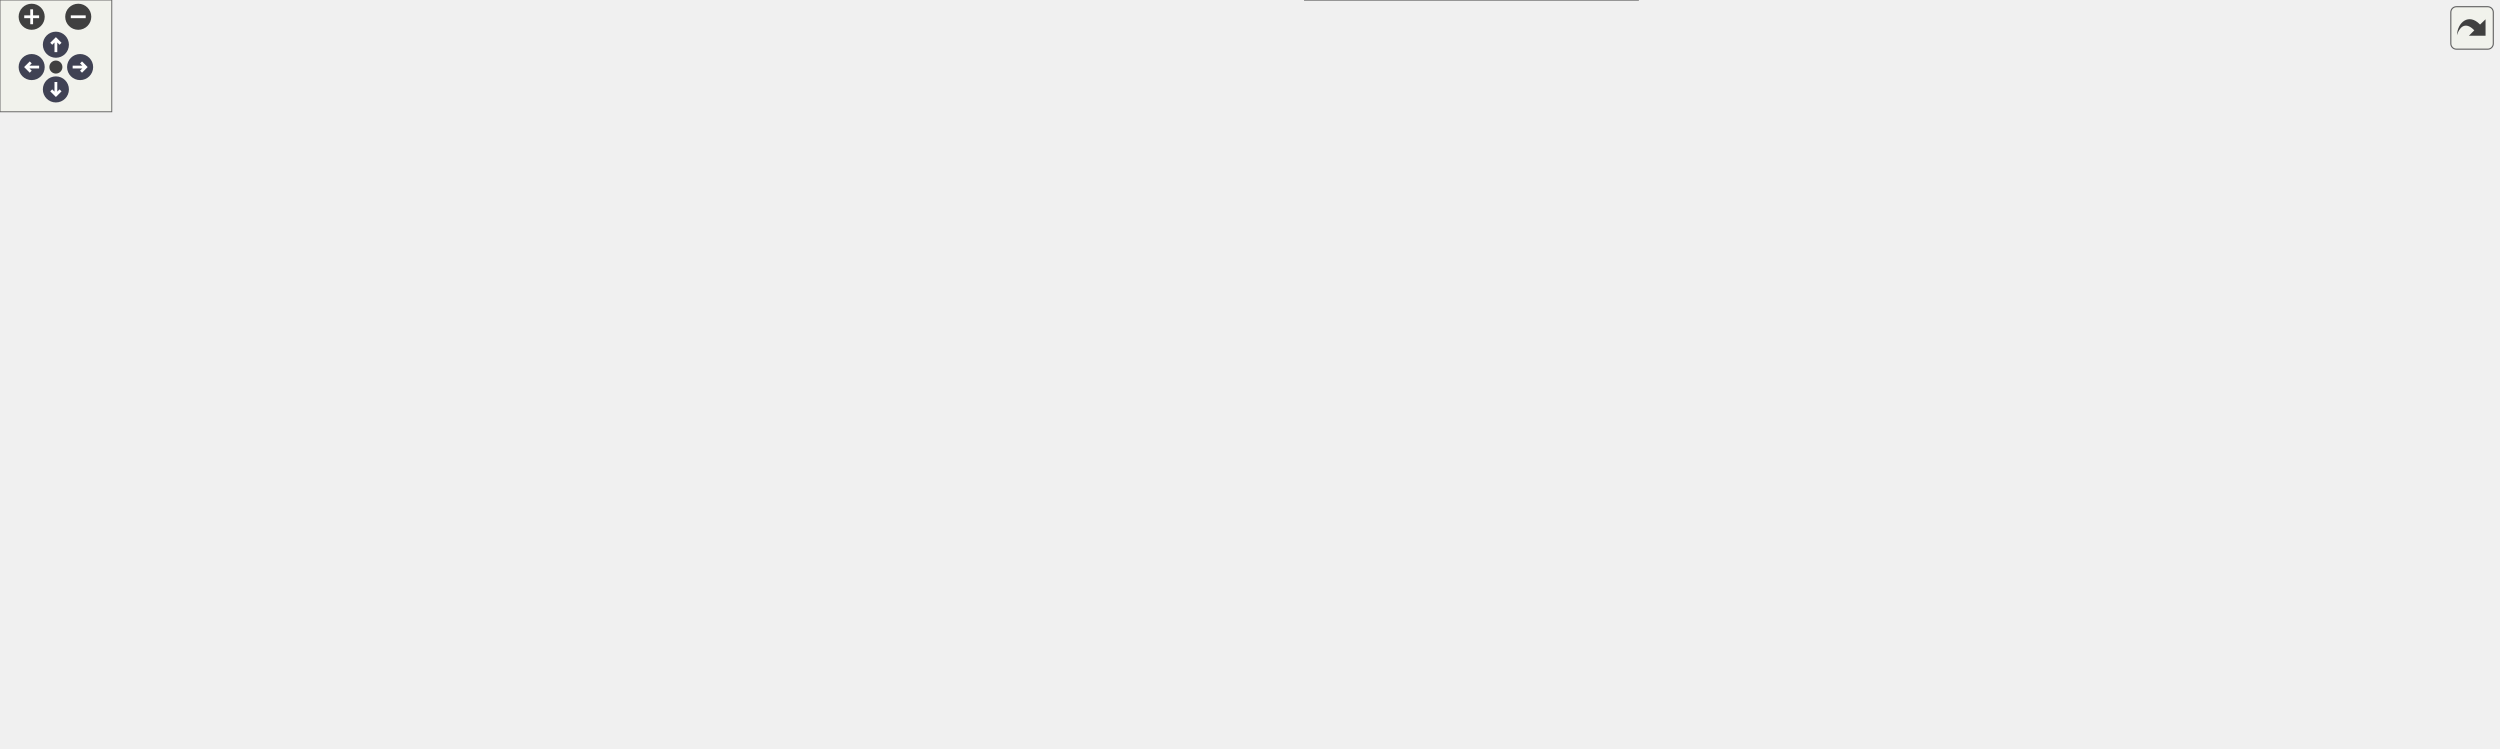
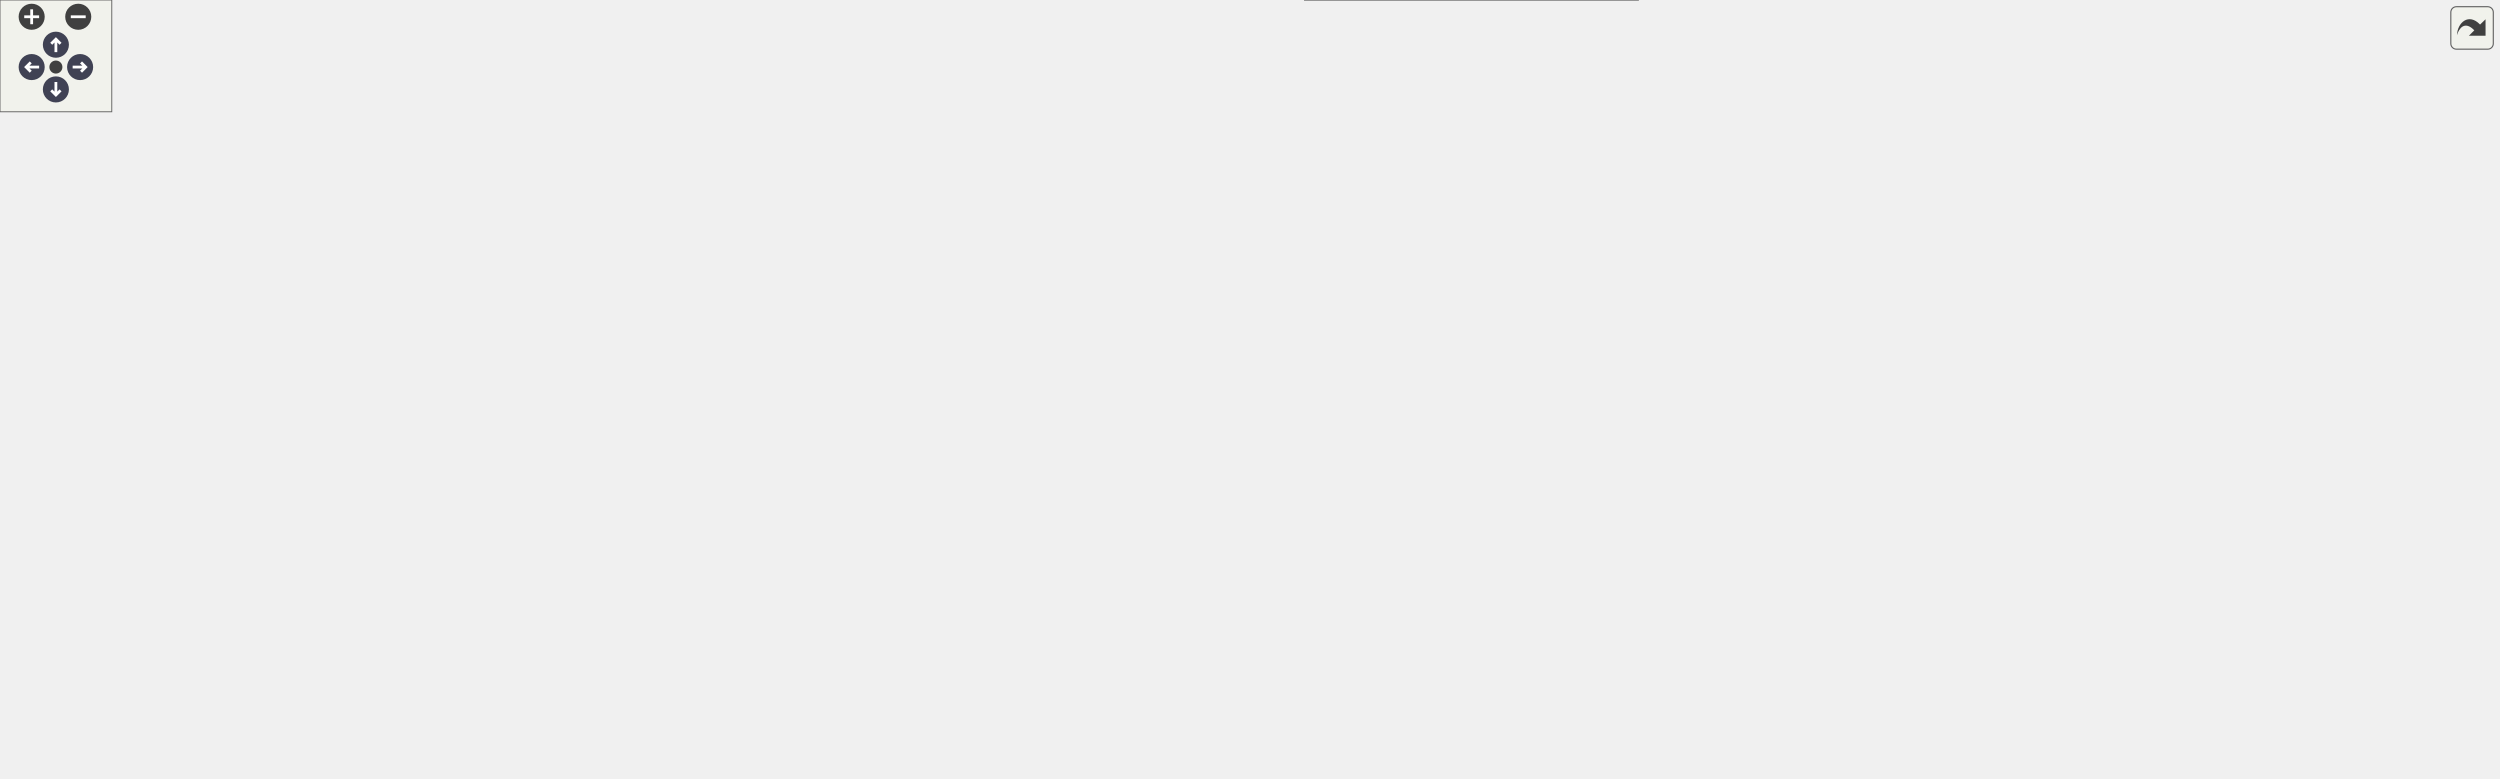
<svg xmlns="http://www.w3.org/2000/svg" xmlns:xlink="http://www.w3.org/1999/xlink" id="main" version="1.1" xml:space="preserve">
  <style type="text/css">
.node, .edge {opacity: 0.7;}
.node.selected, .edge.selected {opacity: 1;}
.edge:hover path { stroke: red; }
.edge:hover polygon { stroke: red; fill: red; }
</style>
  <defs>
    <circle id="rim" cx="0" cy="0" r="7" />
    <circle id="rim2" cx="0" cy="0" r="3.5" />
    <g id="zoomPlus">
      <use xlink:href="#rim" fill="#404040">
        <set attributeName="fill" to="#808080" begin="zoomplus.mouseover" end="zoomplus.mouseout" />
      </use>
      <path d="M-4,0h8M0,-4v8" fill="none" stroke="white" stroke-width="1.5" pointer-events="none" />
    </g>
    <g id="zoomMin">
      <use xlink:href="#rim" fill="#404040">
        <set attributeName="fill" to="#808080" begin="zoomminus.mouseover" end="zoomminus.mouseout" />
      </use>
      <path d="M-4,0h8" fill="none" stroke="white" stroke-width="1.5" pointer-events="none" />
    </g>
    <g id="arrowUp" transform="translate(30 24)">
      <use xlink:href="#rim" />
      <path pointer-events="none" fill="none" stroke="white" stroke-width="1.5" d="M0,-3.0v7 M-2.5,-0.5L0,-3.0L2.5,-0.5" />
    </g>
    <g id="arrowRight" transform="rotate(90) translate(36 -43)">
      <use xlink:href="#rim" />
      <path pointer-events="none" fill="none" stroke="white" stroke-width="1.5" d="M0,-3.0v7 M-2.5,-0.5L0,-3.0L2.5,-0.5" />
    </g>
    <g id="arrowDown" transform="rotate(180) translate(-30 -48)">
      <use xlink:href="#rim" />
      <path pointer-events="none" fill="none" stroke="white" stroke-width="1.5" d="M0,-3.0v7 M-2.5,-0.5L0,-3.0L2.5,-0.5" />
    </g>
    <g id="arrowLeft" transform="rotate(270) translate(-36 17)">
      <use xlink:href="#rim" />
      <path pointer-events="none" fill="none" stroke="white" stroke-width="1.5" d="M0,-3.0v7 M-2.5,-0.5L0,-3.0L2.5,-0.5" />
    </g>
    <g id="resetDef">
      <use xlink:href="#rim2" fill="#404040">
        <set attributeName="fill" to="#808080" begin="reset.mouseover" end="reset.mouseout" />
      </use>
    </g>
  </defs>
  <svg id="graph" class="graph">
    <g id="viewport">
      <g id="Node000001" class="node">
        <g id="a_Node000001">
          <a xlink:title="Handles the click event of the Hello button.">
-             <polygon fill="#999999" stroke="#666666" points="163.75,-216 0,-216 0,-184 163.75,-184 163.75,-216" />
-             <text text-anchor="start" x="8" y="-202.5" font-family="Helvetica,sans-Serif" font-size="10.00">fr.softsf.sudokufx.view.</text>
-             <text text-anchor="middle" x="81.88" y="-190.5" font-family="Helvetica,sans-Serif" font-size="10.00">FullMenuView.onHelloButtonClick</text>
+             <polygon fill="#999999" stroke="#666666" points="163.75,-207 0,-207 0,-175 163.75,-175 163.75,-207" />
+             <text text-anchor="start" x="8" y="-193.5" font-family="Helvetica,sans-Serif" font-size="10.00">fr.softsf.sudokufx.view.</text>
+             <text text-anchor="middle" x="81.88" y="-181.5" font-family="Helvetica,sans-Serif" font-size="10.00">FullMenuView.onHelloButtonClick</text>
          </a>
        </g>
      </g>
      <g id="Node000002" class="node">
        <g id="a_Node000002">
          <a xlink:href="classfr_1_1softsf_1_1sudokufx_1_1view_1_1components_1_1toaster_1_1_toaster_v_box.html#ae6e7053bcfad898d4855a8b02aba34c8" target="_top" xlink:title="Adds a toast notification with an automatically calculated duration based on text length.">
-             <polygon fill="white" stroke="#666666" points="407,-291 199.75,-291 199.75,-259 407,-259 407,-291" />
-             <text text-anchor="start" x="207.75" y="-277.5" font-family="Helvetica,sans-Serif" font-size="10.00">fr.softsf.sudokufx.view.components.toaster.</text>
-             <text text-anchor="middle" x="303.38" y="-265.5" font-family="Helvetica,sans-Serif" font-size="10.00">ToasterVBox.addToast</text>
+             <polygon fill="white" stroke="#666666" points="407,-257 199.75,-257 199.75,-225 407,-225 407,-257" />
+             <text text-anchor="start" x="207.75" y="-243.5" font-family="Helvetica,sans-Serif" font-size="10.00">fr.softsf.sudokufx.view.components.toaster.</text>
+             <text text-anchor="middle" x="303.38" y="-231.5" font-family="Helvetica,sans-Serif" font-size="10.00">ToasterVBox.addToast</text>
          </a>
        </g>
      </g>
      <g id="edge1_Node000001_Node000002" class="edge">
        <g id="a_edge1_Node000001_Node000002">
          <a xlink:title=" ">
-             <path fill="none" stroke="#63b8ff" d="M117.07,-216.41C140.07,-226.99 171.27,-240.51 199.75,-250 205.51,-251.92 211.5,-253.76 217.56,-255.51" />
-             <polygon fill="#63b8ff" stroke="#63b8ff" points="216.49,-258.85 227.06,-258.16 218.37,-252.1 216.49,-258.85" />
+             <path fill="none" stroke="#63b8ff" d="M155.05,-207.44C175.49,-212.1 197.91,-217.2 218.96,-222" />
+             <polygon fill="#63b8ff" stroke="#63b8ff" points="218.15,-225.4 228.68,-224.21 219.71,-218.58 218.15,-225.4" />
          </a>
        </g>
      </g>
      <g id="Node000008" class="node">
        <g id="a_Node000008">
          <a xlink:href="classfr_1_1softsf_1_1sudokufx_1_1view_1_1components_1_1toaster_1_1_toaster_v_box.html#a66788ac03073386e6dd000586ca6a504" target="_top" xlink:title="Adds a toast notification with a specified duration.">
-             <polygon fill="white" stroke="#666666" points="407,-241 199.75,-241 199.75,-209 407,-209 407,-241" />
-             <text text-anchor="start" x="207.75" y="-227.5" font-family="Helvetica,sans-Serif" font-size="10.00">fr.softsf.sudokufx.view.components.toaster.</text>
-             <text text-anchor="middle" x="303.38" y="-215.5" font-family="Helvetica,sans-Serif" font-size="10.00">ToasterVBox.addToastWithDuration</text>
+             <polygon fill="white" stroke="#666666" points="407,-307 199.75,-307 199.75,-275 407,-275 407,-307" />
+             <text text-anchor="start" x="207.75" y="-293.5" font-family="Helvetica,sans-Serif" font-size="10.00">fr.softsf.sudokufx.view.components.toaster.</text>
+             <text text-anchor="middle" x="303.38" y="-281.5" font-family="Helvetica,sans-Serif" font-size="10.00">ToasterVBox.addToastWithDuration</text>
          </a>
        </g>
      </g>
      <g id="edge7_Node000001_Node000008" class="edge">
        <g id="a_edge7_Node000001_Node000008">
          <a xlink:title=" ">
-             <path fill="none" stroke="#63b8ff" d="M163.99,-209.24C171.96,-210.15 180.15,-211.08 188.38,-212.02" />
-             <polygon fill="#63b8ff" stroke="#63b8ff" points="187.76,-215.47 198.09,-213.12 188.55,-208.51 187.76,-215.47" />
+             <path fill="none" stroke="#63b8ff" d="M103.64,-207.38C126.12,-224.35 163.63,-250.53 199.75,-266 203.85,-267.76 208.1,-269.41 212.43,-270.95" />
+             <polygon fill="#63b8ff" stroke="#63b8ff" points="211.3,-274.27 221.9,-274.11 213.52,-267.62 211.3,-274.27" />
          </a>
        </g>
      </g>
      <g id="Node000009" class="node">
        <g id="a_Node000009">
          <a xlink:href="classfr_1_1softsf_1_1sudokufx_1_1utils_1_1_secure_random_generator.html#ab000b11e58735924b9fca8db827374ad" target="_top" xlink:title="Generates a random integer between 0 (inclusive) and the specified bound (exclusive).">
-             <polygon fill="white" stroke="#666666" points="383,-191 223.75,-191 223.75,-159 383,-159 383,-191" />
-             <text text-anchor="start" x="231.75" y="-177.5" font-family="Helvetica,sans-Serif" font-size="10.00">fr.softsf.sudokufx.utils.</text>
-             <text text-anchor="middle" x="303.38" y="-165.5" font-family="Helvetica,sans-Serif" font-size="10.00">SecureRandomGenerator.nextInt</text>
+             <polygon fill="white" stroke="#666666" points="383,-207 223.75,-207 223.75,-175 383,-175 383,-207" />
+             <text text-anchor="start" x="231.75" y="-193.5" font-family="Helvetica,sans-Serif" font-size="10.00">fr.softsf.sudokufx.utils.</text>
+             <text text-anchor="middle" x="303.38" y="-181.5" font-family="Helvetica,sans-Serif" font-size="10.00">SecureRandomGenerator.nextInt</text>
          </a>
        </g>
      </g>
      <g id="edge11_Node000001_Node000009" class="edge">
        <g id="a_edge11_Node000001_Node000009">
          <a xlink:title=" ">
-             <path fill="none" stroke="#63b8ff" d="M163.99,-190.76C179.76,-188.97 196.39,-187.07 212.43,-185.24" />
-             <polygon fill="#63b8ff" stroke="#63b8ff" points="212.38,-188.77 221.92,-184.16 211.59,-181.82 212.38,-188.77" />
+             <path fill="none" stroke="#63b8ff" d="M163.99,-191C179.61,-191 196.07,-191 211.97,-191" />
+             <polygon fill="#63b8ff" stroke="#63b8ff" points="211.91,-194.5 221.91,-191 211.91,-187.5 211.91,-194.5" />
          </a>
        </g>
      </g>
      <g id="Node000010" class="node">
        <g id="a_Node000010">
          <a xlink:href="classfr_1_1softsf_1_1sudokufx_1_1viewmodel_1_1_full_menu_view_model.html#a2eca0432ba5e82eeea338615f06d5eea" target="_top" xlink:title=" ">
-             <polygon fill="white" stroke="#666666" points="375.88,-141 230.88,-141 230.88,-109 375.88,-109 375.88,-141" />
-             <text text-anchor="start" x="238.88" y="-127.5" font-family="Helvetica,sans-Serif" font-size="10.00">fr.softsf.sudokufx.viewmodel.</text>
-             <text text-anchor="middle" x="303.38" y="-115.5" font-family="Helvetica,sans-Serif" font-size="10.00">FullMenuViewModel.test</text>
+             <polygon fill="white" stroke="#666666" points="375.88,-157 230.88,-157 230.88,-125 375.88,-125 375.88,-157" />
+             <text text-anchor="start" x="238.88" y="-143.5" font-family="Helvetica,sans-Serif" font-size="10.00">fr.softsf.sudokufx.viewmodel.</text>
+             <text text-anchor="middle" x="303.38" y="-131.5" font-family="Helvetica,sans-Serif" font-size="10.00">FullMenuViewModel.test</text>
          </a>
        </g>
      </g>
      <g id="edge12_Node000001_Node000010" class="edge">
        <g id="a_edge12_Node000001_Node000010">
          <a xlink:title=" ">
-             <path fill="none" stroke="#63b8ff" d="M117.07,-183.59C140.07,-173.01 171.27,-159.49 199.75,-150 206.2,-147.85 212.94,-145.8 219.74,-143.86" />
-             <polygon fill="#63b8ff" stroke="#63b8ff" points="220.28,-147.35 228.99,-141.32 218.42,-140.6 220.28,-147.35" />
+             <path fill="none" stroke="#63b8ff" d="M155.05,-174.56C175.69,-169.86 198.35,-164.7 219.58,-159.86" />
+             <polygon fill="#63b8ff" stroke="#63b8ff" points="220.08,-163.34 229.05,-157.7 218.53,-156.51 220.08,-163.34" />
+           </a>
+         </g>
+       </g>
+       <g id="Node000025" class="node">
+         <g id="a_Node000025">
+           <a xlink:href="classfr_1_1softsf_1_1sudokufx_1_1viewmodel_1_1_full_menu_view_model.html#a3c96b182cfc98bae72d23358508a1e33" target="_top" xlink:title=" ">
+             <polygon fill="white" stroke="#666666" points="394.62,-107 212.12,-107 212.12,-63 394.62,-63 394.62,-107" />
+             <text text-anchor="start" x="220.12" y="-93.5" font-family="Helvetica,sans-Serif" font-size="10.00">fr.softsf.sudokufx.viewmodel.</text>
+             <text text-anchor="start" x="220.12" y="-81.5" font-family="Helvetica,sans-Serif" font-size="10.00">FullMenuViewModel.versionUpToDate</text>
+             <text text-anchor="middle" x="303.38" y="-69.5" font-family="Helvetica,sans-Serif" font-size="10.00">Property</text>
+           </a>
+         </g>
+       </g>
+       <g id="edge28_Node000001_Node000025" class="edge">
+         <g id="a_edge28_Node000001_Node000025">
+           <a xlink:title=" ">
+             <path fill="none" stroke="#63b8ff" d="M104.23,-174.7C126.9,-158.04 164.28,-132.35 199.75,-116 203.09,-114.46 206.52,-112.98 210.02,-111.54" />
+             <polygon fill="#63b8ff" stroke="#63b8ff" points="211.19,-114.84 219.24,-107.96 208.65,-108.32 211.19,-114.84" />
          </a>
        </g>
      </g>
      <g id="Node000003" class="node">
        <g id="a_Node000003">
          <a xlink:href="classfr_1_1softsf_1_1sudokufx_1_1view_1_1components_1_1toaster_1_1_toaster_v_box.html#aefc3155d08014efb83ccf0e0633a55e3" target="_top" xlink:title="Sets the accessibility text for the toast based on its level.">
-             <polygon fill="white" stroke="#666666" points="650.25,-341 443,-341 443,-309 650.25,-309 650.25,-341" />
-             <text text-anchor="start" x="451" y="-327.5" font-family="Helvetica,sans-Serif" font-size="10.00">fr.softsf.sudokufx.view.components.toaster.</text>
-             <text text-anchor="middle" x="546.62" y="-315.5" font-family="Helvetica,sans-Serif" font-size="10.00">ToasterVBox.setAccessibility</text>
+             <polygon fill="white" stroke="#666666" points="650.25,-357 443,-357 443,-325 650.25,-325 650.25,-357" />
+             <text text-anchor="start" x="451" y="-343.5" font-family="Helvetica,sans-Serif" font-size="10.00">fr.softsf.sudokufx.view.components.toaster.</text>
+             <text text-anchor="middle" x="546.62" y="-331.5" font-family="Helvetica,sans-Serif" font-size="10.00">ToasterVBox.setAccessibility</text>
          </a>
        </g>
      </g>
      <g id="edge2_Node000002_Node000003" class="edge">
        <g id="a_edge2_Node000002_Node000003">
          <a xlink:title=" ">
-             <path fill="none" stroke="#63b8ff" d="M383.7,-291.44C406.59,-296.18 431.72,-301.39 455.22,-306.26" />
-             <polygon fill="#63b8ff" stroke="#63b8ff" points="454.26,-309.64 464.77,-308.24 455.69,-302.79 454.26,-309.64" />
+             <path fill="none" stroke="#63b8ff" d="M391.41,-257.39C396.88,-259.87 402.13,-262.72 407,-266 429.71,-281.3 420.29,-300.7 443,-316 444.83,-317.23 446.7,-318.4 448.63,-319.51" />
+             <polygon fill="#63b8ff" stroke="#63b8ff" points="446.74,-322.48 457.24,-323.92 449.93,-316.25 446.74,-322.48" />
          </a>
        </g>
      </g>
      <g id="Node000006" class="node">
        <g id="a_Node000006">
          <a xlink:href="classfr_1_1softsf_1_1sudokufx_1_1view_1_1components_1_1toaster_1_1_toaster_v_box.html#abd595fdee29b1e6ecf025d7281b16a4e" target="_top" xlink:title="Sets the style of the toast based on its level.">
-             <polygon fill="white" stroke="#666666" points="650.25,-291 443,-291 443,-259 650.25,-259 650.25,-291" />
-             <text text-anchor="start" x="451" y="-277.5" font-family="Helvetica,sans-Serif" font-size="10.00">fr.softsf.sudokufx.view.components.toaster.</text>
-             <text text-anchor="middle" x="546.62" y="-265.5" font-family="Helvetica,sans-Serif" font-size="10.00">ToasterVBox.setToastStyle</text>
+             <polygon fill="white" stroke="#666666" points="650.25,-307 443,-307 443,-275 650.25,-275 650.25,-307" />
+             <text text-anchor="start" x="451" y="-293.5" font-family="Helvetica,sans-Serif" font-size="10.00">fr.softsf.sudokufx.view.components.toaster.</text>
+             <text text-anchor="middle" x="546.62" y="-281.5" font-family="Helvetica,sans-Serif" font-size="10.00">ToasterVBox.setToastStyle</text>
          </a>
        </g>
      </g>
      <g id="edge5_Node000002_Node000006" class="edge">
        <g id="a_edge5_Node000002_Node000006">
          <a xlink:title=" ">
-             <path fill="none" stroke="#63b8ff" d="M407.39,-275C415.31,-275 423.33,-275 431.32,-275" />
-             <polygon fill="#63b8ff" stroke="#63b8ff" points="431.06,-278.5 441.06,-275 431.06,-271.5 431.06,-278.5" />
+             <path fill="none" stroke="#63b8ff" d="M383.7,-257.44C406.59,-262.18 431.72,-267.39 455.22,-272.26" />
+             <polygon fill="#63b8ff" stroke="#63b8ff" points="454.26,-275.64 464.77,-274.24 455.69,-268.79 454.26,-275.64" />
          </a>
        </g>
      </g>
      <g id="Node000007" class="node">
        <g id="a_Node000007">
          <a xlink:href="classfr_1_1softsf_1_1sudokufx_1_1view_1_1components_1_1toaster_1_1_toaster_v_box.html#abbd390731ca047cc6010818f5d461dbd" target="_top" xlink:title="Sets a timer to automatically remove the toast after a specified duration.">
-             <polygon fill="white" stroke="#666666" points="650.25,-241 443,-241 443,-209 650.25,-209 650.25,-241" />
-             <text text-anchor="start" x="451" y="-227.5" font-family="Helvetica,sans-Serif" font-size="10.00">fr.softsf.sudokufx.view.components.toaster.</text>
-             <text text-anchor="middle" x="546.62" y="-215.5" font-family="Helvetica,sans-Serif" font-size="10.00">ToasterVBox.temporizeToast</text>
+             <polygon fill="white" stroke="#666666" points="650.25,-257 443,-257 443,-225 650.25,-225 650.25,-257" />
+             <text text-anchor="start" x="451" y="-243.5" font-family="Helvetica,sans-Serif" font-size="10.00">fr.softsf.sudokufx.view.components.toaster.</text>
+             <text text-anchor="middle" x="546.62" y="-231.5" font-family="Helvetica,sans-Serif" font-size="10.00">ToasterVBox.temporizeToast</text>
          </a>
        </g>
      </g>
      <g id="edge6_Node000002_Node000007" class="edge">
        <g id="a_edge6_Node000002_Node000007">
          <a xlink:title=" ">
-             <path fill="none" stroke="#63b8ff" d="M383.7,-258.56C406.59,-253.82 431.72,-248.61 455.22,-243.74" />
-             <polygon fill="#63b8ff" stroke="#63b8ff" points="455.69,-247.21 464.77,-241.76 454.26,-240.36 455.69,-247.21" />
+             <path fill="none" stroke="#63b8ff" d="M407.39,-241C415.31,-241 423.33,-241 431.32,-241" />
+             <polygon fill="#63b8ff" stroke="#63b8ff" points="431.06,-244.5 441.06,-241 431.06,-237.5 431.06,-244.5" />
          </a>
        </g>
      </g>
      <g id="Node000004" class="node">
        <g id="a_Node000004">
          <a xlink:href="classfr_1_1softsf_1_1sudokufx_1_1view_1_1components_1_1toaster_1_1_toaster_v_box.html#a8b056afab32965a85fad7eb24cab8649" target="_top" xlink:title="Retrieves the information text corresponding to the specified toast level.">
-             <polygon fill="white" stroke="#666666" points="893.5,-341 686.25,-341 686.25,-309 893.5,-309 893.5,-341" />
-             <text text-anchor="start" x="694.25" y="-327.5" font-family="Helvetica,sans-Serif" font-size="10.00">fr.softsf.sudokufx.view.components.toaster.</text>
-             <text text-anchor="middle" x="789.88" y="-315.5" font-family="Helvetica,sans-Serif" font-size="10.00">ToasterVBox.getToastInfo</text>
+             <polygon fill="white" stroke="#666666" points="893.5,-357 686.25,-357 686.25,-325 893.5,-325 893.5,-357" />
+             <text text-anchor="start" x="694.25" y="-343.5" font-family="Helvetica,sans-Serif" font-size="10.00">fr.softsf.sudokufx.view.components.toaster.</text>
+             <text text-anchor="middle" x="789.88" y="-331.5" font-family="Helvetica,sans-Serif" font-size="10.00">ToasterVBox.getToastInfo</text>
          </a>
        </g>
      </g>
      <g id="edge3_Node000003_Node000004" class="edge">
        <g id="a_edge3_Node000003_Node000004">
          <a xlink:title=" ">
-             <path fill="none" stroke="#63b8ff" d="M650.64,-325C658.56,-325 666.58,-325 674.57,-325" />
-             <polygon fill="#63b8ff" stroke="#63b8ff" points="674.31,-328.5 684.31,-325 674.31,-321.5 674.31,-328.5" />
+             <path fill="none" stroke="#63b8ff" d="M650.64,-341C658.56,-341 666.58,-341 674.57,-341" />
+             <polygon fill="#63b8ff" stroke="#63b8ff" points="674.31,-344.5 684.31,-341 674.31,-337.5 674.31,-344.5" />
          </a>
        </g>
      </g>
      <g id="Node000005" class="node">
        <g id="a_Node000005">
          <a xlink:href="classfr_1_1softsf_1_1sudokufx_1_1utils_1_1_i18n.html#a7095fa285a498c3f20bf33488a69d22c" target="_top" xlink:title="Retrieves the localized string value for a given key.">
-             <polygon fill="white" stroke="#666666" points="1095.88,-341 979.38,-341 979.38,-309 1095.88,-309 1095.88,-341" />
-             <text text-anchor="start" x="987.38" y="-327.5" font-family="Helvetica,sans-Serif" font-size="10.00">fr.softsf.sudokufx.utils.</text>
-             <text text-anchor="middle" x="1037.62" y="-315.5" font-family="Helvetica,sans-Serif" font-size="10.00">I18n.getValue</text>
+             <polygon fill="white" stroke="#666666" points="1095.88,-357 979.38,-357 979.38,-325 1095.88,-325 1095.88,-357" />
+             <text text-anchor="start" x="987.38" y="-343.5" font-family="Helvetica,sans-Serif" font-size="10.00">fr.softsf.sudokufx.utils.</text>
+             <text text-anchor="middle" x="1037.62" y="-331.5" font-family="Helvetica,sans-Serif" font-size="10.00">I18n.getValue</text>
          </a>
        </g>
      </g>
      <g id="edge4_Node000004_Node000005" class="edge">
        <g id="a_edge4_Node000004_Node000005">
          <a xlink:title=" ">
-             <path fill="none" stroke="#63b8ff" d="M893.67,-325C918.65,-325 944.77,-325 967.74,-325" />
-             <polygon fill="#63b8ff" stroke="#63b8ff" points="967.58,-328.5 977.58,-325 967.58,-321.5 967.58,-328.5" />
+             <path fill="none" stroke="#63b8ff" d="M893.67,-341C918.65,-341 944.77,-341 967.74,-341" />
+             <polygon fill="#63b8ff" stroke="#63b8ff" points="967.58,-344.5 977.58,-341 967.58,-337.5 967.58,-344.5" />
          </a>
        </g>
      </g>
      <g id="edge8_Node000008_Node000003" class="edge">
        <g id="a_edge8_Node000008_Node000003">
          <a xlink:title=" ">
-             <path fill="none" stroke="#63b8ff" d="M391.41,-241.39C396.88,-243.87 402.13,-246.72 407,-250 429.71,-265.3 420.29,-284.7 443,-300 444.83,-301.23 446.7,-302.4 448.63,-303.51" />
-             <polygon fill="#63b8ff" stroke="#63b8ff" points="446.74,-306.48 457.24,-307.92 449.93,-300.25 446.74,-306.48" />
+             <path fill="none" stroke="#63b8ff" d="M383.7,-307.44C406.59,-312.18 431.72,-317.39 455.22,-322.26" />
+             <polygon fill="#63b8ff" stroke="#63b8ff" points="454.26,-325.64 464.77,-324.24 455.69,-318.79 454.26,-325.64" />
          </a>
        </g>
      </g>
      <g id="edge9_Node000008_Node000006" class="edge">
        <g id="a_edge9_Node000008_Node000006">
          <a xlink:title=" ">
-             <path fill="none" stroke="#63b8ff" d="M383.7,-241.44C406.59,-246.18 431.72,-251.39 455.22,-256.26" />
-             <polygon fill="#63b8ff" stroke="#63b8ff" points="454.26,-259.64 464.77,-258.24 455.69,-252.79 454.26,-259.64" />
+             <path fill="none" stroke="#63b8ff" d="M407.39,-291C415.31,-291 423.33,-291 431.32,-291" />
+             <polygon fill="#63b8ff" stroke="#63b8ff" points="431.06,-294.5 441.06,-291 431.06,-287.5 431.06,-294.5" />
          </a>
        </g>
      </g>
      <g id="edge10_Node000008_Node000007" class="edge">
        <g id="a_edge10_Node000008_Node000007">
          <a xlink:title=" ">
-             <path fill="none" stroke="#63b8ff" d="M407.39,-225C415.31,-225 423.33,-225 431.32,-225" />
-             <polygon fill="#63b8ff" stroke="#63b8ff" points="431.06,-228.5 441.06,-225 431.06,-221.5 431.06,-228.5" />
+             <path fill="none" stroke="#63b8ff" d="M383.7,-274.56C406.59,-269.82 431.72,-264.61 455.22,-259.74" />
+             <polygon fill="#63b8ff" stroke="#63b8ff" points="455.69,-263.21 464.77,-257.76 454.26,-256.36 455.69,-263.21" />
          </a>
        </g>
      </g>
      <g id="Node000011" class="node">
        <g id="a_Node000011">
          <a xlink:href="classfr_1_1softsf_1_1sudokufx_1_1viewmodel_1_1_full_menu_view_model.html#adce6b8020bad713a5457f19529475669" target="_top" xlink:title=" ">
-             <polygon fill="white" stroke="#666666" points="633,-191 460.25,-191 460.25,-159 633,-159 633,-191" />
-             <text text-anchor="start" x="468.25" y="-177.5" font-family="Helvetica,sans-Serif" font-size="10.00">fr.softsf.sudokufx.viewmodel.</text>
-             <text text-anchor="middle" x="546.62" y="-165.5" font-family="Helvetica,sans-Serif" font-size="10.00">FullMenuViewModel.createSoftware</text>
+             <polygon fill="white" stroke="#666666" points="633,-207 460.25,-207 460.25,-175 633,-175 633,-207" />
+             <text text-anchor="start" x="468.25" y="-193.5" font-family="Helvetica,sans-Serif" font-size="10.00">fr.softsf.sudokufx.viewmodel.</text>
+             <text text-anchor="middle" x="546.62" y="-181.5" font-family="Helvetica,sans-Serif" font-size="10.00">FullMenuViewModel.createSoftware</text>
          </a>
        </g>
      </g>
      <g id="edge13_Node000010_Node000011" class="edge">
        <g id="a_edge13_Node000010_Node000011">
          <a xlink:title=" ">
-             <path fill="none" stroke="#63b8ff" d="M376.1,-139.87C400.9,-145 429.01,-150.83 455.11,-156.24" />
-             <polygon fill="#63b8ff" stroke="#63b8ff" points="454.17,-159.62 464.67,-158.22 455.59,-152.77 454.17,-159.62" />
+             <path fill="none" stroke="#63b8ff" d="M376.1,-155.87C400.9,-161 429.01,-166.83 455.11,-172.24" />
+             <polygon fill="#63b8ff" stroke="#63b8ff" points="454.17,-175.62 464.67,-174.22 455.59,-168.77 454.17,-175.62" />
          </a>
        </g>
      </g>
      <g id="Node000015" class="node">
        <g id="a_Node000015">
          <a xlink:href="classfr_1_1softsf_1_1sudokufx_1_1service_1_1_software_service.html#a19dc59ca2cea75458d2d0a92ada59b34" target="_top" xlink:title=" ">
-             <polygon fill="white" stroke="#666666" points="618.38,-63 474.88,-63 474.88,-31 618.38,-31 618.38,-63" />
-             <text text-anchor="start" x="482.88" y="-49.5" font-family="Helvetica,sans-Serif" font-size="10.00">fr.softsf.sudokufx.service.</text>
-             <text text-anchor="middle" x="546.62" y="-37.5" font-family="Helvetica,sans-Serif" font-size="10.00">SoftwareService.getSoftware</text>
+             <polygon fill="white" stroke="#666666" points="618.38,-82 474.88,-82 474.88,-50 618.38,-50 618.38,-82" />
+             <text text-anchor="start" x="482.88" y="-68.5" font-family="Helvetica,sans-Serif" font-size="10.00">fr.softsf.sudokufx.service.</text>
+             <text text-anchor="middle" x="546.62" y="-56.5" font-family="Helvetica,sans-Serif" font-size="10.00">SoftwareService.getSoftware</text>
          </a>
        </g>
      </g>
      <g id="edge17_Node000010_Node000015" class="edge">
        <g id="a_edge17_Node000010_Node000015">
          <a xlink:title=" ">
-             <path fill="none" stroke="#63b8ff" d="M355.24,-108.55C392.77,-96.42 444.03,-79.85 483.9,-66.96" />
-             <polygon fill="#63b8ff" stroke="#63b8ff" points="484.95,-70.3 493.39,-63.89 482.79,-63.64 484.95,-70.3" />
+             <path fill="none" stroke="#63b8ff" d="M376.14,-124.56C386.54,-121.87 397.08,-118.99 407,-116 435.83,-107.32 467.45,-96.05 493.2,-86.41" />
+             <polygon fill="#63b8ff" stroke="#63b8ff" points="494.32,-89.73 502.44,-82.93 491.85,-83.18 494.32,-89.73" />
          </a>
        </g>
      </g>
      <g id="Node000017" class="node">
        <g id="a_Node000017">
          <a xlink:href="classfr_1_1softsf_1_1sudokufx_1_1viewmodel_1_1_full_menu_view_model.html#abeb58caaac8ee5464bb0f851c94992f4" target="_top" xlink:title=" ">
-             <polygon fill="white" stroke="#666666" points="634.12,-141 459.12,-141 459.12,-109 634.12,-109 634.12,-141" />
-             <text text-anchor="start" x="467.12" y="-127.5" font-family="Helvetica,sans-Serif" font-size="10.00">fr.softsf.sudokufx.viewmodel.</text>
-             <text text-anchor="middle" x="546.62" y="-115.5" font-family="Helvetica,sans-Serif" font-size="10.00">FullMenuViewModel.updateSoftware</text>
+             <polygon fill="white" stroke="#666666" points="634.12,-157 459.12,-157 459.12,-125 634.12,-125 634.12,-157" />
+             <text text-anchor="start" x="467.12" y="-143.5" font-family="Helvetica,sans-Serif" font-size="10.00">fr.softsf.sudokufx.viewmodel.</text>
+             <text text-anchor="middle" x="546.62" y="-131.5" font-family="Helvetica,sans-Serif" font-size="10.00">FullMenuViewModel.updateSoftware</text>
          </a>
        </g>
      </g>
      <g id="edge19_Node000010_Node000017" class="edge">
        <g id="a_edge19_Node000010_Node000017">
          <a xlink:title=" ">
-             <path fill="none" stroke="#63b8ff" d="M376.1,-125C398.53,-125 423.66,-125 447.57,-125" />
-             <polygon fill="#63b8ff" stroke="#63b8ff" points="447.31,-128.5 457.31,-125 447.31,-121.5 447.31,-128.5" />
+             <path fill="none" stroke="#63b8ff" d="M376.1,-141C398.53,-141 423.66,-141 447.57,-141" />
+             <polygon fill="#63b8ff" stroke="#63b8ff" points="447.31,-144.5 457.31,-141 447.31,-137.5 447.31,-144.5" />
          </a>
        </g>
      </g>
      <g id="Node000012" class="node">
        <g id="a_Node000012">
          <a xlink:href="classfr_1_1softsf_1_1sudokufx_1_1service_1_1_software_service.html#a74d93b9d4144d91d01a4b02369265f0f" target="_top" xlink:title=" ">
-             <polygon fill="white" stroke="#666666" points="869.5,-244 710.25,-244 710.25,-212 869.5,-212 869.5,-244" />
-             <text text-anchor="start" x="718.25" y="-230.5" font-family="Helvetica,sans-Serif" font-size="10.00">fr.softsf.sudokufx.service.</text>
-             <text text-anchor="middle" x="789.88" y="-218.5" font-family="Helvetica,sans-Serif" font-size="10.00">SoftwareService.updateSoftware</text>
+             <polygon fill="white" stroke="#666666" points="869.5,-232 710.25,-232 710.25,-200 869.5,-200 869.5,-232" />
+             <text text-anchor="start" x="718.25" y="-218.5" font-family="Helvetica,sans-Serif" font-size="10.00">fr.softsf.sudokufx.service.</text>
+             <text text-anchor="middle" x="789.88" y="-206.5" font-family="Helvetica,sans-Serif" font-size="10.00">SoftwareService.updateSoftware</text>
          </a>
        </g>
      </g>
      <g id="edge14_Node000011_Node000012" class="edge">
        <g id="a_edge14_Node000011_Node000012">
          <a xlink:title=" ">
-             <path fill="none" stroke="#63b8ff" d="M622.64,-191.48C648.05,-197.06 676.64,-203.34 702.84,-209.1" />
-             <polygon fill="#63b8ff" stroke="#63b8ff" points="701.91,-212.48 712.43,-211.21 703.42,-205.64 701.91,-212.48" />
+             <path fill="none" stroke="#63b8ff" d="M633.36,-199.88C654.48,-202.07 677.17,-204.42 698.5,-206.64" />
+             <polygon fill="#63b8ff" stroke="#63b8ff" points="698.05,-210.11 708.35,-207.66 698.77,-203.14 698.05,-210.11" />
          </a>
        </g>
      </g>
      <g id="Node000013" class="node">
        <g id="a_Node000013">
          <a xlink:href="interfacefr_1_1softsf_1_1sudokufx_1_1interfaces_1_1mapper_1_1_i_software_mapper.html#a85adc191251bde9870609d4b2cb23ee6" target="_top" xlink:title="Maps a SoftwareDto object to a Software object.">
-             <polygon fill="white" stroke="#666666" points="1145.75,-218 929.5,-218 929.5,-186 1145.75,-186 1145.75,-218" />
-             <text text-anchor="start" x="937.5" y="-204.5" font-family="Helvetica,sans-Serif" font-size="10.00">fr.softsf.sudokufx.interfaces.mapper.</text>
-             <text text-anchor="middle" x="1037.62" y="-192.5" font-family="Helvetica,sans-Serif" font-size="10.00">ISoftwareMapper.mapSoftwareDtoToSoftware</text>
+             <polygon fill="white" stroke="#666666" points="1145.75,-232 929.5,-232 929.5,-200 1145.75,-200 1145.75,-232" />
+             <text text-anchor="start" x="937.5" y="-218.5" font-family="Helvetica,sans-Serif" font-size="10.00">fr.softsf.sudokufx.interfaces.mapper.</text>
+             <text text-anchor="middle" x="1037.62" y="-206.5" font-family="Helvetica,sans-Serif" font-size="10.00">ISoftwareMapper.mapSoftwareDtoToSoftware</text>
          </a>
        </g>
      </g>
      <g id="edge15_Node000012_Node000013" class="edge">
        <g id="a_edge15_Node000012_Node000013">
          <a xlink:title=" ">
-             <path fill="none" stroke="#63b8ff" d="M869.98,-219.63C885.38,-218 901.82,-216.26 918.16,-214.53" />
-             <polygon fill="#63b8ff" stroke="#63b8ff" points="918.36,-218.03 927.94,-213.5 917.62,-211.07 918.36,-218.03" />
+             <path fill="none" stroke="#63b8ff" d="M869.98,-216C885.38,-216 901.82,-216 918.16,-216" />
+             <polygon fill="#63b8ff" stroke="#63b8ff" points="917.93,-219.5 927.93,-216 917.93,-212.5 917.93,-219.5" />
          </a>
        </g>
      </g>
      <g id="Node000014" class="node">
        <g id="a_Node000014">
          <a xlink:href="interfacefr_1_1softsf_1_1sudokufx_1_1interfaces_1_1mapper_1_1_i_software_mapper.html#addc8516cb5cc6171c663e132d5fdddd6" target="_top" xlink:title="Maps a Software object to a SoftwareDto object.">
-             <polygon fill="white" stroke="#666666" points="1126.25,-268 949,-268 949,-236 1126.25,-236 1126.25,-268" />
-             <text text-anchor="start" x="957" y="-254.5" font-family="Helvetica,sans-Serif" font-size="10.00">fr.softsf.sudokufx.interfaces.mapper.</text>
-             <text text-anchor="middle" x="1037.62" y="-242.5" font-family="Helvetica,sans-Serif" font-size="10.00">ISoftwareMapper.mapSoftwareToDto</text>
+             <polygon fill="white" stroke="#666666" points="1126.25,-282 949,-282 949,-250 1126.25,-250 1126.25,-282" />
+             <text text-anchor="start" x="957" y="-268.5" font-family="Helvetica,sans-Serif" font-size="10.00">fr.softsf.sudokufx.interfaces.mapper.</text>
+             <text text-anchor="middle" x="1037.62" y="-256.5" font-family="Helvetica,sans-Serif" font-size="10.00">ISoftwareMapper.mapSoftwareToDto</text>
          </a>
        </g>
      </g>
      <g id="edge16_Node000012_Node000014" class="edge">
        <g id="a_edge16_Node000012_Node000014">
          <a xlink:title=" ">
-             <path fill="none" stroke="#63b8ff" d="M869.98,-235.73C891.47,-237.82 915.01,-240.12 937.45,-242.31" />
-             <polygon fill="#63b8ff" stroke="#63b8ff" points="936.92,-245.78 947.21,-243.27 937.6,-238.81 936.92,-245.78" />
+             <path fill="none" stroke="#63b8ff" d="M869.98,-232.1C893.71,-236.92 919.94,-242.26 944.44,-247.24" />
+             <polygon fill="#63b8ff" stroke="#63b8ff" points="943.57,-250.64 954.07,-249.2 944.97,-243.78 943.57,-250.64" />
          </a>
        </g>
      </g>
      <g id="Node000016" class="node">
        <g id="a_Node000016">
          <a xlink:href="interfacefr_1_1softsf_1_1sudokufx_1_1repository_1_1_software_repository.html#ae83142c4226c94b3b24f050848ae74c4" target="_top" xlink:title=" ">
            <polygon fill="white" stroke="#666666" points="879.25,-32 700.5,-32 700.5,0 879.25,0 879.25,-32" />
            <text text-anchor="start" x="708.5" y="-18.5" font-family="Helvetica,sans-Serif" font-size="10.00">fr.softsf.sudokufx.repository.</text>
            <text text-anchor="middle" x="789.88" y="-6.5" font-family="Helvetica,sans-Serif" font-size="10.00">SoftwareRepository.findFirstSoftware</text>
          </a>
        </g>
      </g>
      <g id="edge18_Node000015_Node000016" class="edge">
        <g id="a_edge18_Node000015_Node000016">
          <a xlink:title=" ">
-             <path fill="none" stroke="#63b8ff" d="M618.7,-37.87C640.78,-35.03 665.54,-31.85 689.19,-28.81" />
-             <polygon fill="#63b8ff" stroke="#63b8ff" points="689.35,-32.32 698.83,-27.57 688.46,-25.37 689.35,-32.32" />
+             <path fill="none" stroke="#63b8ff" d="M618.7,-51.27C643.63,-46.1 671.98,-40.23 698.3,-34.77" />
+             <polygon fill="#63b8ff" stroke="#63b8ff" points="698.87,-38.23 707.95,-32.77 697.45,-31.37 698.87,-38.23" />
          </a>
        </g>
      </g>
      <g id="edge27_Node000017_Node000012" class="edge">
        <g id="a_edge27_Node000017_Node000012">
          <a xlink:title=" ">
-             <path fill="none" stroke="#63b8ff" d="M634.51,-141.13C640.05,-143.67 645.35,-146.6 650.25,-150 673.65,-166.23 662.85,-186.77 686.25,-203 690.39,-205.87 694.82,-208.41 699.43,-210.66" />
-             <polygon fill="#63b8ff" stroke="#63b8ff" points="697.82,-213.78 708.39,-214.54 700.6,-207.36 697.82,-213.78" />
+             <path fill="none" stroke="#63b8ff" d="M627.87,-157.49C635.57,-159.98 643.14,-162.8 650.25,-166 668.01,-174 668.49,-183 686.25,-191 690.48,-192.91 694.88,-194.68 699.37,-196.33" />
+             <polygon fill="#63b8ff" stroke="#63b8ff" points="697.96,-199.54 708.55,-199.46 700.22,-192.92 697.96,-199.54" />
          </a>
        </g>
      </g>
      <g id="Node000018" class="node">
        <g id="a_Node000018">
-           <a xlink:href="interfacefr_1_1softsf_1_1sudokufx_1_1interfaces_1_1_i_grid_master.html#a7ae916d7f64607637b7bf5bf33fd0eb3" target="_top" xlink:title="Crée les grilles de Sudoku (résolue et à résoudre) en fonction du niveau de difficulté.">
-             <polygon fill="white" stroke="#666666" points="860.5,-194 719.25,-194 719.25,-162 860.5,-162 860.5,-194" />
-             <text text-anchor="start" x="727.25" y="-180.5" font-family="Helvetica,sans-Serif" font-size="10.00">fr.softsf.sudokufx.interfaces.</text>
-             <text text-anchor="middle" x="789.88" y="-168.5" font-family="Helvetica,sans-Serif" font-size="10.00">IGridMaster.creerLesGrilles</text>
+           <a xlink:href="classfr_1_1softsf_1_1sudokufx_1_1service_1_1_version_service.html#a5d1ec54faf65957f9b2dc35dd5a2bedb" target="_top" xlink:title="Checks the latest version of the software by querying the GitHub API for the repository's tags.">
+             <polygon fill="white" stroke="#666666" points="874.75,-182 705,-182 705,-150 874.75,-150 874.75,-182" />
+             <text text-anchor="start" x="713" y="-168.5" font-family="Helvetica,sans-Serif" font-size="10.00">fr.softsf.sudokufx.service.</text>
+             <text text-anchor="middle" x="789.88" y="-156.5" font-family="Helvetica,sans-Serif" font-size="10.00">VersionService.checkLatestVersion</text>
          </a>
        </g>
      </g>
      <g id="edge20_Node000017_Node000018" class="edge">
        <g id="a_edge20_Node000017_Node000018">
          <a xlink:title=" ">
-             <path fill="none" stroke="#63b8ff" d="M622.64,-141.48C649.62,-147.41 680.19,-154.12 707.68,-160.16" />
-             <polygon fill="#63b8ff" stroke="#63b8ff" points="706.85,-163.56 717.37,-162.29 708.35,-156.73 706.85,-163.56" />
-           </a>
-         </g>
-       </g>
-       <g id="Node000019" class="node">
-         <g id="a_Node000019">
-           <a xlink:href="classfr_1_1softsf_1_1sudokufx_1_1service_1_1_version_service.html#a5fb7ff910f1ed6c5e6478d79649fcdb1" target="_top" xlink:title="Asynchronously checks if the current application version is the latest published version on GitHub.">
-             <polygon fill="white" stroke="#666666" points="886,-144 693.75,-144 693.75,-100 886,-100 886,-144" />
-             <text text-anchor="start" x="701.75" y="-130.5" font-family="Helvetica,sans-Serif" font-size="10.00">fr.softsf.sudokufx.service.</text>
-             <text text-anchor="start" x="701.75" y="-118.5" font-family="Helvetica,sans-Serif" font-size="10.00">VersionService.isLatestGitHubPublished</text>
-             <text text-anchor="middle" x="789.88" y="-106.5" font-family="Helvetica,sans-Serif" font-size="10.00">PackageVersion</text>
-           </a>
-         </g>
-       </g>
-       <g id="edge21_Node000017_Node000019" class="edge">
-         <g id="a_edge21_Node000017_Node000019">
-           <a xlink:title=" ">
-             <path fill="none" stroke="#63b8ff" d="M634.38,-123.92C649.97,-123.73 666.37,-123.52 682.44,-123.32" />
-             <polygon fill="#63b8ff" stroke="#63b8ff" points="682.02,-126.83 691.98,-123.2 681.94,-119.83 682.02,-126.83" />
+             <path fill="none" stroke="#63b8ff" d="M634.38,-149.99C653.47,-151.97 673.78,-154.07 693.19,-156.08" />
+             <polygon fill="#63b8ff" stroke="#63b8ff" points="692.69,-159.55 703,-157.1 693.41,-152.59 692.69,-159.55" />
+           </a>
+         </g>
+       </g>
+       <g id="Node000022" class="node">
+         <g id="a_Node000022">
+           <a xlink:href="interfacefr_1_1softsf_1_1sudokufx_1_1interfaces_1_1_i_grid_master.html#a7ae916d7f64607637b7bf5bf33fd0eb3" target="_top" xlink:title="Crée les grilles de Sudoku (résolue et à résoudre) en fonction du niveau de difficulté.">
+             <polygon fill="white" stroke="#666666" points="860.5,-132 719.25,-132 719.25,-100 860.5,-100 860.5,-132" />
+             <text text-anchor="start" x="727.25" y="-118.5" font-family="Helvetica,sans-Serif" font-size="10.00">fr.softsf.sudokufx.interfaces.</text>
+             <text text-anchor="middle" x="789.88" y="-106.5" font-family="Helvetica,sans-Serif" font-size="10.00">IGridMaster.creerLesGrilles</text>
+           </a>
+         </g>
+       </g>
+       <g id="edge24_Node000017_Node000022" class="edge">
+         <g id="a_edge24_Node000017_Node000022">
+           <a xlink:title=" ">
+             <path fill="none" stroke="#63b8ff" d="M634.38,-132.01C658.3,-129.53 684.14,-126.85 707.73,-124.41" />
+             <polygon fill="#63b8ff" stroke="#63b8ff" points="708.01,-127.9 717.6,-123.39 707.29,-120.94 708.01,-127.9" />
          </a>
        </g>
      </g>
      <g id="Node000023" class="node">
        <g id="a_Node000023">
          <a xlink:href="classfr_1_1softsf_1_1sudokufx_1_1viewmodel_1_1_full_menu_view_model.html#a99e8ff186f421e303199bb273f082c40" target="_top" xlink:title=" ">
            <polygon fill="white" stroke="#666666" points="870.25,-82 709.5,-82 709.5,-50 870.25,-50 870.25,-82" />
            <text text-anchor="start" x="717.5" y="-68.5" font-family="Helvetica,sans-Serif" font-size="10.00">fr.softsf.sudokufx.viewmodel.</text>
            <text text-anchor="middle" x="789.88" y="-56.5" font-family="Helvetica,sans-Serif" font-size="10.00">FullMenuViewModel.setWelcome</text>
          </a>
        </g>
      </g>
      <g id="edge25_Node000017_Node000023" class="edge">
        <g id="a_edge25_Node000017_Node000023">
          <a xlink:title=" ">
-             <path fill="none" stroke="#63b8ff" d="M614.6,-108.55C637.34,-102.97 662.9,-96.71 686.25,-91 694.03,-89.1 702.14,-87.12 710.24,-85.14" />
-             <polygon fill="#63b8ff" stroke="#63b8ff" points="710.89,-88.59 719.78,-82.82 709.23,-81.79 710.89,-88.59" />
+             <path fill="none" stroke="#63b8ff" d="M589.4,-124.61C616.71,-114.22 653.3,-100.92 686.25,-91 692.76,-89.04 699.54,-87.12 706.37,-85.28" />
+             <polygon fill="#63b8ff" stroke="#63b8ff" points="706.88,-88.76 715.65,-82.83 705.09,-81.99 706.88,-88.76" />
+           </a>
+         </g>
+       </g>
+       <g id="Node000019" class="node">
+         <g id="a_Node000019">
+           <a xlink:href="classfr_1_1softsf_1_1sudokufx_1_1service_1_1_version_service.html#ac909ce26310a3c5b01262ad5f3affcbe" target="_top" xlink:title="Parses the JSON response from the GitHub API to extract the latest published version.">
+             <polygon fill="white" stroke="#666666" points="1113.88,-182 961.38,-182 961.38,-150 1113.88,-150 1113.88,-182" />
+             <text text-anchor="start" x="969.38" y="-168.5" font-family="Helvetica,sans-Serif" font-size="10.00">fr.softsf.sudokufx.service.</text>
+             <text text-anchor="middle" x="1037.62" y="-156.5" font-family="Helvetica,sans-Serif" font-size="10.00">VersionService.parseResponse</text>
+           </a>
+         </g>
+       </g>
+       <g id="edge21_Node000018_Node000019" class="edge">
+         <g id="a_edge21_Node000018_Node000019">
+           <a xlink:title=" ">
+             <path fill="none" stroke="#63b8ff" d="M875.1,-166C899.21,-166 925.53,-166 949.8,-166" />
+             <polygon fill="#63b8ff" stroke="#63b8ff" points="949.64,-169.5 959.64,-166 949.64,-162.5 949.64,-169.5" />
          </a>
        </g>
      </g>
      <g id="Node000020" class="node">
        <g id="a_Node000020">
-           <a xlink:href="classfr_1_1softsf_1_1sudokufx_1_1service_1_1_version_service.html#ac909ce26310a3c5b01262ad5f3affcbe" target="_top" xlink:title="Parses the JSON response from the GitHub API to extract the latest published version.">
-             <polygon fill="white" stroke="#666666" points="1113.88,-138 961.38,-138 961.38,-106 1113.88,-106 1113.88,-138" />
-             <text text-anchor="start" x="969.38" y="-124.5" font-family="Helvetica,sans-Serif" font-size="10.00">fr.softsf.sudokufx.service.</text>
-             <text text-anchor="middle" x="1037.62" y="-112.5" font-family="Helvetica,sans-Serif" font-size="10.00">VersionService.parseResponse</text>
+           <a xlink:href="classfr_1_1softsf_1_1sudokufx_1_1service_1_1_version_service.html#af166c049683464c03d118142b986ab71" target="_top" xlink:title="Compares two version strings in the format MAJOR.MINOR.PATCH.">
+             <polygon fill="white" stroke="#666666" points="1341,-207 1181.75,-207 1181.75,-175 1341,-175 1341,-207" />
+             <text text-anchor="start" x="1189.75" y="-193.5" font-family="Helvetica,sans-Serif" font-size="10.00">fr.softsf.sudokufx.service.</text>
+             <text text-anchor="middle" x="1261.38" y="-181.5" font-family="Helvetica,sans-Serif" font-size="10.00">VersionService.compareVersions</text>
          </a>
        </g>
      </g>
      <g id="edge22_Node000019_Node000020" class="edge">
        <g id="a_edge22_Node000019_Node000020">
          <a xlink:title=" ">
-             <path fill="none" stroke="#63b8ff" d="M886.24,-122C907.19,-122 929.26,-122 949.84,-122" />
-             <polygon fill="#63b8ff" stroke="#63b8ff" points="949.6,-125.5 959.6,-122 949.6,-118.5 949.6,-125.5" />
+             <path fill="none" stroke="#63b8ff" d="M1114.32,-174.53C1132.29,-176.56 1151.65,-178.74 1170.2,-180.83" />
+             <polygon fill="#63b8ff" stroke="#63b8ff" points="1169.79,-184.31 1180.12,-181.95 1170.57,-177.35 1169.79,-184.31" />
          </a>
        </g>
      </g>
      <g id="Node000021" class="node">
        <g id="a_Node000021">
-           <a xlink:href="classfr_1_1softsf_1_1sudokufx_1_1service_1_1_version_service.html#af166c049683464c03d118142b986ab71" target="_top" xlink:title="Compares two version strings in the format MAJOR.MINOR.PATCH.">
-             <polygon fill="white" stroke="#666666" points="1341,-163 1181.75,-163 1181.75,-131 1341,-131 1341,-163" />
-             <text text-anchor="start" x="1189.75" y="-149.5" font-family="Helvetica,sans-Serif" font-size="10.00">fr.softsf.sudokufx.service.</text>
-             <text text-anchor="middle" x="1261.38" y="-137.5" font-family="Helvetica,sans-Serif" font-size="10.00">VersionService.compareVersions</text>
-           </a>
-         </g>
-       </g>
-       <g id="edge23_Node000020_Node000021" class="edge">
-         <g id="a_edge23_Node000020_Node000021">
-           <a xlink:title=" ">
-             <path fill="none" stroke="#63b8ff" d="M1114.32,-130.53C1132.29,-132.56 1151.65,-134.74 1170.2,-136.83" />
-             <polygon fill="#63b8ff" stroke="#63b8ff" points="1169.79,-140.31 1180.12,-137.95 1170.57,-133.35 1169.79,-140.31" />
-           </a>
-         </g>
-       </g>
-       <g id="Node000022" class="node">
-         <g id="a_Node000022">
          <a xlink:href="classfr_1_1softsf_1_1sudokufx_1_1utils_1_1_my_regex.html#a981702b076ee54a416d676b6f7a182fc" target="_top" xlink:title="Validates the given text against the specified regular expression.">
-             <polygon fill="white" stroke="#666666" points="1335.75,-113 1187,-113 1187,-81 1335.75,-81 1335.75,-113" />
-             <text text-anchor="start" x="1195" y="-99.5" font-family="Helvetica,sans-Serif" font-size="10.00">fr.softsf.sudokufx.utils.</text>
-             <text text-anchor="middle" x="1261.38" y="-87.5" font-family="Helvetica,sans-Serif" font-size="10.00">MyRegex.isValidatedByRegex</text>
-           </a>
-         </g>
-       </g>
-       <g id="edge24_Node000020_Node000022" class="edge">
-         <g id="a_edge24_Node000020_Node000022">
-           <a xlink:title=" ">
-             <path fill="none" stroke="#63b8ff" d="M1114.32,-113.47C1133.92,-111.26 1155.15,-108.86 1175.2,-106.6" />
-             <polygon fill="#63b8ff" stroke="#63b8ff" points="1175.47,-110.09 1185.02,-105.5 1174.69,-103.14 1175.47,-110.09" />
+             <polygon fill="white" stroke="#666666" points="1335.75,-157 1187,-157 1187,-125 1335.75,-125 1335.75,-157" />
+             <text text-anchor="start" x="1195" y="-143.5" font-family="Helvetica,sans-Serif" font-size="10.00">fr.softsf.sudokufx.utils.</text>
+             <text text-anchor="middle" x="1261.38" y="-131.5" font-family="Helvetica,sans-Serif" font-size="10.00">MyRegex.isValidatedByRegex</text>
+           </a>
+         </g>
+       </g>
+       <g id="edge23_Node000019_Node000021" class="edge">
+         <g id="a_edge23_Node000019_Node000021">
+           <a xlink:title=" ">
+             <path fill="none" stroke="#63b8ff" d="M1114.32,-157.47C1133.92,-155.26 1155.15,-152.86 1175.2,-150.6" />
+             <polygon fill="#63b8ff" stroke="#63b8ff" points="1175.47,-154.09 1185.02,-149.5 1174.69,-147.14 1175.47,-154.09" />
          </a>
        </g>
      </g>
      <g id="Node000024" class="node">
        <g id="a_Node000024">
          <a xlink:href="classfr_1_1softsf_1_1sudokufx_1_1viewmodel_1_1_full_menu_view_model.html#a574eda9c01df428c38524cc5acf49fbf" target="_top" xlink:title=" ">
            <polygon fill="white" stroke="#666666" points="1128.88,-82 946.38,-82 946.38,-50 1128.88,-50 1128.88,-82" />
            <text text-anchor="start" x="954.38" y="-68.5" font-family="Helvetica,sans-Serif" font-size="10.00">fr.softsf.sudokufx.viewmodel.</text>
            <text text-anchor="middle" x="1037.62" y="-56.5" font-family="Helvetica,sans-Serif" font-size="10.00">FullMenuViewModel.welcomeProperty</text>
          </a>
        </g>
      </g>
      <g id="edge26_Node000023_Node000024" class="edge">
        <g id="a_edge26_Node000023_Node000024">
          <a xlink:title=" ">
            <path fill="none" stroke="#63b8ff" d="M870.66,-66C891.1,-66 913.35,-66 934.73,-66" />
            <polygon fill="#63b8ff" stroke="#63b8ff" points="934.64,-69.5 944.64,-66 934.64,-62.5 934.64,-69.5" />
          </a>
        </g>
      </g>
    </g>
  </svg>
  <g id="navigator" transform="translate(0 0)" fill="#404254">
    <rect fill="#f2f5e9" fill-opacity="0.5" stroke="#606060" stroke-width=".5" x="0" y="0" width="60" height="60" />
    <use id="zoomplus" xlink:href="#zoomPlus" x="17" y="9" />
    <use id="zoomminus" xlink:href="#zoomMin" x="42" y="9" />
    <use id="reset" xlink:href="#resetDef" x="30" y="36" />
    <use id="arrowup" xlink:href="#arrowUp" x="0" y="0" />
    <use id="arrowright" xlink:href="#arrowRight" x="0" y="0" />
    <use id="arrowdown" xlink:href="#arrowDown" x="0" y="0" />
    <use id="arrowleft" xlink:href="#arrowLeft" x="0" y="0" />
  </g>
  <svg viewBox="0 0 15 15" width="100%" height="30px" preserveAspectRatio="xMaxYMin meet">
    <g id="arrow_out" transform="scale(0.3 0.3)">
      <a xlink:href="classfr_1_1softsf_1_1sudokufx_1_1view_1_1_full_menu_view_aa0fda3c8f5ece709f5ad6ded51bb3619_cgraph_org.svg" target="_base">
        <rect id="button" ry="5" rx="5" y="6" x="6" height="38" width="38" fill="#f2f5e9" fill-opacity="0.5" stroke="#606060" stroke-width="1.0" />
        <path id="arrow" d="M 11.5,31.437 C 11.94,20.098 22.043,11.323 32.159,21.979 L 37.069,17.246 C 37.069,17.246 37.088,32 37.088,32 L 22.16,31.978 C 22.16,31.978 26.998,27.14 26.998,27.14 C 18.529,18.264 13.292,25.23 11.5,31.437 z" style="fill:#404040;" />
      </a>
    </g>
  </svg>
  <style type="text/css">

[data-mouse-over-selected='false'] { opacity: 0.7; }
[data-mouse-over-selected='true']  { opacity: 1.0; }

</style>
</svg>
